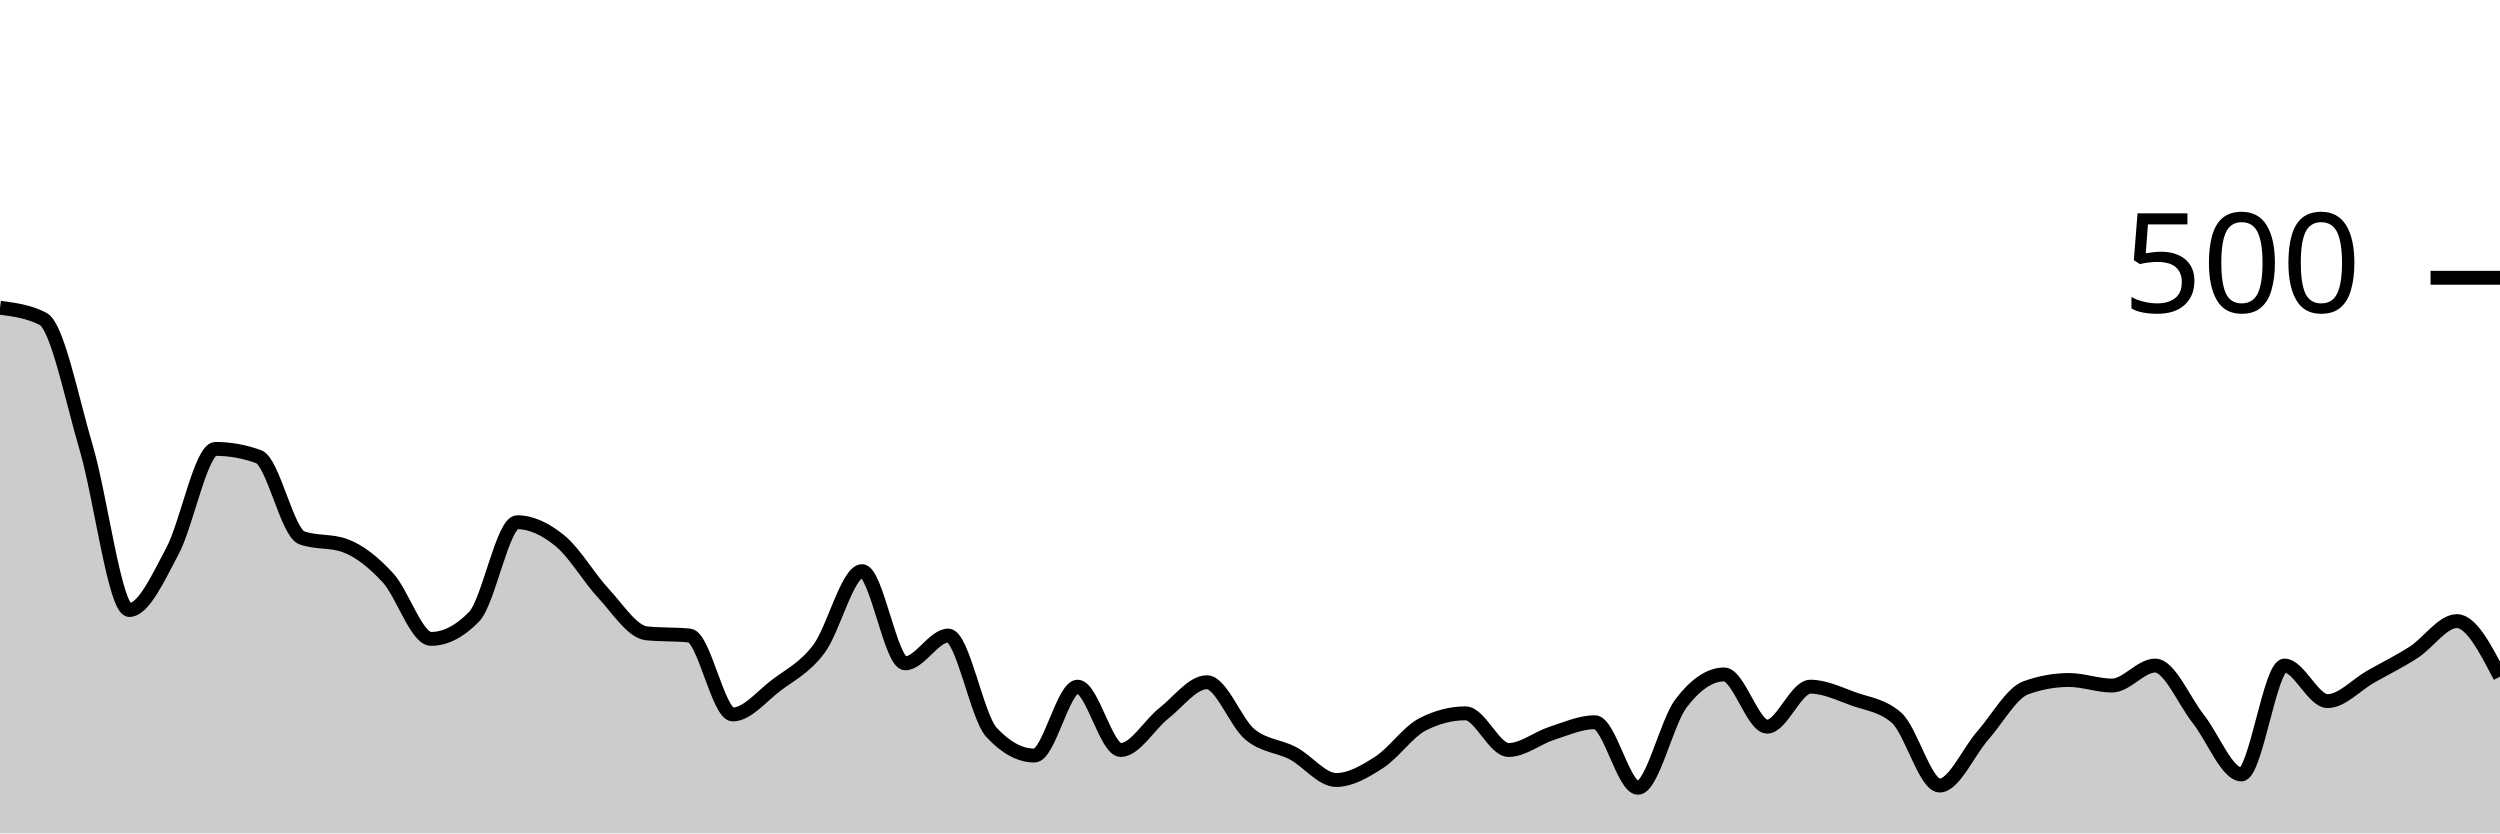
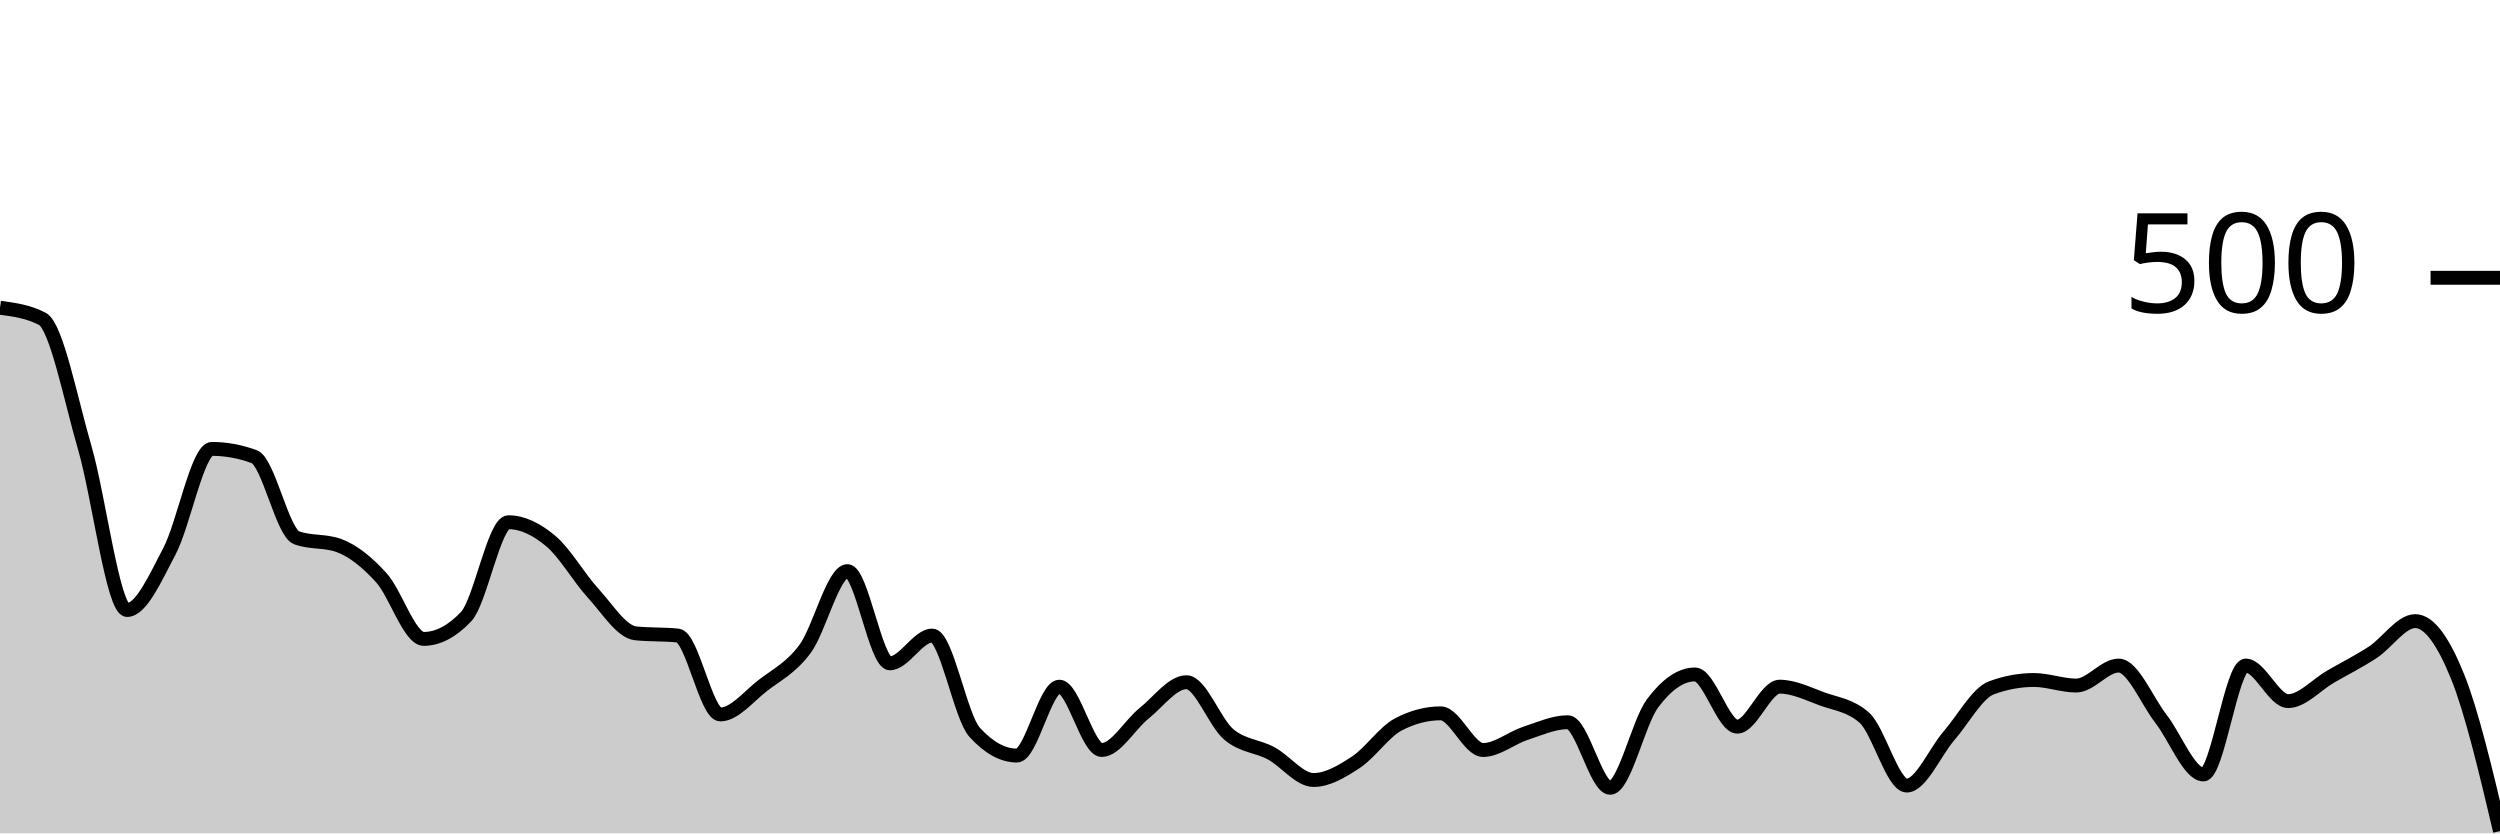
<svg xmlns="http://www.w3.org/2000/svg" viewBox="0 0 180 60">
  <g transform="translate(0,20)">
-     <path class="area" fill="rgba(0, 0, 0, 0.2)" d="M0,2.16C1.034,2.293,2.069,2.427,3.103,2.96C4.138,3.493,5.172,8.747,6.207,12.24C7.241,15.733,8.276,23.92,9.31,23.92C10.345,23.92,11.379,21.613,12.414,19.68C13.448,17.747,14.483,12.32,15.517,12.32C16.552,12.32,17.586,12.507,18.621,12.88C19.655,13.253,20.69,18.347,21.724,18.72C22.759,19.093,23.793,18.907,24.828,19.28C25.862,19.653,26.897,20.48,27.931,21.6C28.966,22.72,30,26,31.034,26C32.069,26,33.103,25.467,34.138,24.4C35.172,23.333,36.207,17.6,37.241,17.6C38.276,17.6,39.31,18.107,40.345,18.96C41.379,19.813,42.414,21.613,43.448,22.72C44.483,23.827,45.517,25.493,46.552,25.6C47.586,25.707,48.621,25.653,49.655,25.76C50.69,25.867,51.724,31.44,52.759,31.44C53.793,31.44,54.828,30.147,55.862,29.36C56.897,28.573,57.931,28.093,58.966,26.72C60,25.347,61.034,21.12,62.069,21.12C63.103,21.12,64.138,27.76,65.172,27.76C66.207,27.76,67.241,25.76,68.276,25.76C69.31,25.76,70.345,31.6,71.379,32.72C72.414,33.84,73.448,34.4,74.483,34.4C75.517,34.4,76.552,29.44,77.586,29.44C78.621,29.44,79.655,34,80.69,34C81.724,34,82.759,32.173,83.793,31.36C84.828,30.547,85.862,29.12,86.897,29.12C87.931,29.12,88.966,32.027,90,32.88C91.034,33.733,92.069,33.693,93.103,34.24C94.138,34.787,95.172,36.16,96.207,36.16C97.241,36.16,98.276,35.547,99.31,34.88C100.345,34.213,101.379,32.693,102.414,32.16C103.448,31.627,104.483,31.36,105.517,31.36C106.552,31.36,107.586,34,108.621,34C109.655,34,110.69,33.133,111.724,32.8C112.759,32.467,113.793,32,114.828,32C115.862,32,116.897,36.72,117.931,36.72C118.966,36.72,120,32,121.034,30.64C122.069,29.28,123.103,28.56,124.138,28.56C125.172,28.56,126.207,32.32,127.241,32.32C128.276,32.32,129.31,29.44,130.345,29.44C131.379,29.44,132.414,29.947,133.448,30.32C134.483,30.693,135.517,30.773,136.552,31.68C137.586,32.587,138.621,36.56,139.655,36.56C140.69,36.56,141.724,34.133,142.759,32.96C143.793,31.787,144.828,29.893,145.862,29.52C146.897,29.147,147.931,28.96,148.966,28.96C150,28.96,151.034,29.36,152.069,29.36C153.103,29.36,154.138,27.92,155.172,27.92C156.207,27.92,157.241,30.453,158.276,31.76C159.31,33.067,160.345,35.76,161.379,35.76C162.414,35.76,163.448,27.92,164.483,27.92C165.517,27.92,166.552,30.48,167.586,30.48C168.621,30.48,169.655,29.307,170.69,28.72C171.724,28.133,172.759,27.627,173.793,26.96C174.828,26.293,175.862,24.72,176.897,24.72C177.931,24.72,178.966,26.72,180,28.72L180,40C178.966,40,177.931,40,176.897,40C175.862,40,174.828,40,173.793,40C172.759,40,171.724,40,170.69,40C169.655,40,168.621,40,167.586,40C166.552,40,165.517,40,164.483,40C163.448,40,162.414,40,161.379,40C160.345,40,159.31,40,158.276,40C157.241,40,156.207,40,155.172,40C154.138,40,153.103,40,152.069,40C151.034,40,150,40,148.966,40C147.931,40,146.897,40,145.862,40C144.828,40,143.793,40,142.759,40C141.724,40,140.69,40,139.655,40C138.621,40,137.586,40,136.552,40C135.517,40,134.483,40,133.448,40C132.414,40,131.379,40,130.345,40C129.31,40,128.276,40,127.241,40C126.207,40,125.172,40,124.138,40C123.103,40,122.069,40,121.034,40C120,40,118.966,40,117.931,40C116.897,40,115.862,40,114.828,40C113.793,40,112.759,40,111.724,40C110.69,40,109.655,40,108.621,40C107.586,40,106.552,40,105.517,40C104.483,40,103.448,40,102.414,40C101.379,40,100.345,40,99.31,40C98.276,40,97.241,40,96.207,40C95.172,40,94.138,40,93.103,40C92.069,40,91.034,40,90,40C88.966,40,87.931,40,86.897,40C85.862,40,84.828,40,83.793,40C82.759,40,81.724,40,80.69,40C79.655,40,78.621,40,77.586,40C76.552,40,75.517,40,74.483,40C73.448,40,72.414,40,71.379,40C70.345,40,69.31,40,68.276,40C67.241,40,66.207,40,65.172,40C64.138,40,63.103,40,62.069,40C61.034,40,60,40,58.966,40C57.931,40,56.897,40,55.862,40C54.828,40,53.793,40,52.759,40C51.724,40,50.69,40,49.655,40C48.621,40,47.586,40,46.552,40C45.517,40,44.483,40,43.448,40C42.414,40,41.379,40,40.345,40C39.31,40,38.276,40,37.241,40C36.207,40,35.172,40,34.138,40C33.103,40,32.069,40,31.034,40C30,40,28.966,40,27.931,40C26.897,40,25.862,40,24.828,40C23.793,40,22.759,40,21.724,40C20.69,40,19.655,40,18.621,40C17.586,40,16.552,40,15.517,40C14.483,40,13.448,40,12.414,40C11.379,40,10.345,40,9.31,40C8.276,40,7.241,40,6.207,40C5.172,40,4.138,40,3.103,40C2.069,40,1.034,40,0,40Z" />
-     <path class="line" stroke="black" fill="none" d="M0,2.16C1.034,2.293,2.069,2.427,3.103,2.96C4.138,3.493,5.172,8.747,6.207,12.24C7.241,15.733,8.276,23.92,9.31,23.92C10.345,23.92,11.379,21.613,12.414,19.68C13.448,17.747,14.483,12.32,15.517,12.32C16.552,12.32,17.586,12.507,18.621,12.88C19.655,13.253,20.69,18.347,21.724,18.72C22.759,19.093,23.793,18.907,24.828,19.28C25.862,19.653,26.897,20.48,27.931,21.6C28.966,22.72,30,26,31.034,26C32.069,26,33.103,25.467,34.138,24.4C35.172,23.333,36.207,17.6,37.241,17.6C38.276,17.6,39.31,18.107,40.345,18.96C41.379,19.813,42.414,21.613,43.448,22.72C44.483,23.827,45.517,25.493,46.552,25.6C47.586,25.707,48.621,25.653,49.655,25.76C50.69,25.867,51.724,31.44,52.759,31.44C53.793,31.44,54.828,30.147,55.862,29.36C56.897,28.573,57.931,28.093,58.966,26.72C60,25.347,61.034,21.12,62.069,21.12C63.103,21.12,64.138,27.76,65.172,27.76C66.207,27.76,67.241,25.76,68.276,25.76C69.31,25.76,70.345,31.6,71.379,32.72C72.414,33.84,73.448,34.4,74.483,34.4C75.517,34.4,76.552,29.44,77.586,29.44C78.621,29.44,79.655,34,80.69,34C81.724,34,82.759,32.173,83.793,31.36C84.828,30.547,85.862,29.12,86.897,29.12C87.931,29.12,88.966,32.027,90,32.88C91.034,33.733,92.069,33.693,93.103,34.24C94.138,34.787,95.172,36.16,96.207,36.16C97.241,36.16,98.276,35.547,99.31,34.88C100.345,34.213,101.379,32.693,102.414,32.16C103.448,31.627,104.483,31.36,105.517,31.36C106.552,31.36,107.586,34,108.621,34C109.655,34,110.69,33.133,111.724,32.8C112.759,32.467,113.793,32,114.828,32C115.862,32,116.897,36.72,117.931,36.72C118.966,36.72,120,32,121.034,30.64C122.069,29.28,123.103,28.56,124.138,28.56C125.172,28.56,126.207,32.32,127.241,32.32C128.276,32.32,129.31,29.44,130.345,29.44C131.379,29.44,132.414,29.947,133.448,30.32C134.483,30.693,135.517,30.773,136.552,31.68C137.586,32.587,138.621,36.56,139.655,36.56C140.69,36.56,141.724,34.133,142.759,32.96C143.793,31.787,144.828,29.893,145.862,29.52C146.897,29.147,147.931,28.96,148.966,28.96C150,28.96,151.034,29.36,152.069,29.36C153.103,29.36,154.138,27.92,155.172,27.92C156.207,27.92,157.241,30.453,158.276,31.76C159.31,33.067,160.345,35.76,161.379,35.76C162.414,35.76,163.448,27.92,164.483,27.92C165.517,27.92,166.552,30.48,167.586,30.48C168.621,30.48,169.655,29.307,170.69,28.72C171.724,28.133,172.759,27.627,173.793,26.96C174.828,26.293,175.862,24.72,176.897,24.72C177.931,24.72,178.966,26.72,180,28.72" />
+     <path class="area" fill="rgba(0, 0, 0, 0.2)" d="M0,2.16C1.017,2.293,2.034,2.427,3.051,2.96C4.068,3.493,5.085,8.747,6.102,12.24C7.119,15.733,8.136,23.92,9.153,23.92C10.169,23.92,11.186,21.613,12.203,19.68C13.22,17.747,14.237,12.32,15.254,12.32C16.271,12.32,17.288,12.507,18.305,12.88C19.322,13.253,20.339,18.347,21.356,18.72C22.373,19.093,23.39,18.907,24.407,19.28C25.424,19.653,26.441,20.48,27.458,21.6C28.475,22.72,29.492,26,30.508,26C31.525,26,32.542,25.467,33.559,24.4C34.576,23.333,35.593,17.6,36.61,17.6C37.627,17.6,38.644,18.107,39.661,18.96C40.678,19.813,41.695,21.613,42.712,22.72C43.729,23.827,44.746,25.493,45.763,25.6C46.78,25.707,47.797,25.653,48.814,25.76C49.831,25.867,50.847,31.44,51.864,31.44C52.881,31.44,53.898,30.147,54.915,29.36C55.932,28.573,56.949,28.093,57.966,26.72C58.983,25.347,60,21.12,61.017,21.12C62.034,21.12,63.051,27.76,64.068,27.76C65.085,27.76,66.102,25.76,67.119,25.76C68.136,25.76,69.153,31.6,70.169,32.72C71.186,33.84,72.203,34.4,73.22,34.4C74.237,34.4,75.254,29.44,76.271,29.44C77.288,29.44,78.305,34,79.322,34C80.339,34,81.356,32.173,82.373,31.36C83.39,30.547,84.407,29.12,85.424,29.12C86.441,29.12,87.458,32.027,88.475,32.88C89.492,33.733,90.508,33.693,91.525,34.24C92.542,34.787,93.559,36.16,94.576,36.16C95.593,36.16,96.61,35.547,97.627,34.88C98.644,34.213,99.661,32.693,100.678,32.16C101.695,31.627,102.712,31.36,103.729,31.36C104.746,31.36,105.763,34,106.78,34C107.797,34,108.814,33.133,109.831,32.8C110.847,32.467,111.864,32,112.881,32C113.898,32,114.915,36.72,115.932,36.72C116.949,36.72,117.966,32,118.983,30.64C120,29.28,121.017,28.56,122.034,28.56C123.051,28.56,124.068,32.32,125.085,32.32C126.102,32.32,127.119,29.44,128.136,29.44C129.153,29.44,130.169,29.947,131.186,30.32C132.203,30.693,133.22,30.773,134.237,31.68C135.254,32.587,136.271,36.56,137.288,36.56C138.305,36.56,139.322,34.133,140.339,32.96C141.356,31.787,142.373,29.893,143.39,29.52C144.407,29.147,145.424,28.96,146.441,28.96C147.458,28.96,148.475,29.36,149.492,29.36C150.508,29.36,151.525,27.92,152.542,27.92C153.559,27.92,154.576,30.453,155.593,31.76C156.61,33.067,157.627,35.76,158.644,35.76C159.661,35.76,160.678,27.92,161.695,27.92C162.712,27.92,163.729,30.48,164.746,30.48C165.763,30.48,166.78,29.307,167.797,28.72C168.814,28.133,169.831,27.627,170.847,26.96C171.864,26.293,172.881,24.72,173.898,24.72C174.915,24.72,175.932,26.2,176.949,28.72C177.966,31.24,178.983,35.54,180,39.84L180,40C178.983,40,177.966,40,176.949,40C175.932,40,174.915,40,173.898,40C172.881,40,171.864,40,170.847,40C169.831,40,168.814,40,167.797,40C166.78,40,165.763,40,164.746,40C163.729,40,162.712,40,161.695,40C160.678,40,159.661,40,158.644,40C157.627,40,156.61,40,155.593,40C154.576,40,153.559,40,152.542,40C151.525,40,150.508,40,149.492,40C148.475,40,147.458,40,146.441,40C145.424,40,144.407,40,143.39,40C142.373,40,141.356,40,140.339,40C139.322,40,138.305,40,137.288,40C136.271,40,135.254,40,134.237,40C133.22,40,132.203,40,131.186,40C130.169,40,129.153,40,128.136,40C127.119,40,126.102,40,125.085,40C124.068,40,123.051,40,122.034,40C121.017,40,120,40,118.983,40C117.966,40,116.949,40,115.932,40C114.915,40,113.898,40,112.881,40C111.864,40,110.847,40,109.831,40C108.814,40,107.797,40,106.78,40C105.763,40,104.746,40,103.729,40C102.712,40,101.695,40,100.678,40C99.661,40,98.644,40,97.627,40C96.61,40,95.593,40,94.576,40C93.559,40,92.542,40,91.525,40C90.508,40,89.492,40,88.475,40C87.458,40,86.441,40,85.424,40C84.407,40,83.39,40,82.373,40C81.356,40,80.339,40,79.322,40C78.305,40,77.288,40,76.271,40C75.254,40,74.237,40,73.22,40C72.203,40,71.186,40,70.169,40C69.153,40,68.136,40,67.119,40C66.102,40,65.085,40,64.068,40C63.051,40,62.034,40,61.017,40C60,40,58.983,40,57.966,40C56.949,40,55.932,40,54.915,40C53.898,40,52.881,40,51.864,40C50.847,40,49.831,40,48.814,40C47.797,40,46.78,40,45.763,40C44.746,40,43.729,40,42.712,40C41.695,40,40.678,40,39.661,40C38.644,40,37.627,40,36.61,40C35.593,40,34.576,40,33.559,40C32.542,40,31.525,40,30.508,40C29.492,40,28.475,40,27.458,40C26.441,40,25.424,40,24.407,40C23.39,40,22.373,40,21.356,40C20.339,40,19.322,40,18.305,40C17.288,40,16.271,40,15.254,40C14.237,40,13.22,40,12.203,40C11.186,40,10.169,40,9.153,40C8.136,40,7.119,40,6.102,40C5.085,40,4.068,40,3.051,40C2.034,40,1.017,40,0,40Z" />
+     <path class="line" stroke="black" fill="none" d="M0,2.16C1.017,2.293,2.034,2.427,3.051,2.96C4.068,3.493,5.085,8.747,6.102,12.24C7.119,15.733,8.136,23.92,9.153,23.92C10.169,23.92,11.186,21.613,12.203,19.68C13.22,17.747,14.237,12.32,15.254,12.32C16.271,12.32,17.288,12.507,18.305,12.88C19.322,13.253,20.339,18.347,21.356,18.72C22.373,19.093,23.39,18.907,24.407,19.28C25.424,19.653,26.441,20.48,27.458,21.6C28.475,22.72,29.492,26,30.508,26C31.525,26,32.542,25.467,33.559,24.4C34.576,23.333,35.593,17.6,36.61,17.6C37.627,17.6,38.644,18.107,39.661,18.96C40.678,19.813,41.695,21.613,42.712,22.72C43.729,23.827,44.746,25.493,45.763,25.6C46.78,25.707,47.797,25.653,48.814,25.76C49.831,25.867,50.847,31.44,51.864,31.44C52.881,31.44,53.898,30.147,54.915,29.36C55.932,28.573,56.949,28.093,57.966,26.72C58.983,25.347,60,21.12,61.017,21.12C62.034,21.12,63.051,27.76,64.068,27.76C65.085,27.76,66.102,25.76,67.119,25.76C68.136,25.76,69.153,31.6,70.169,32.72C71.186,33.84,72.203,34.4,73.22,34.4C74.237,34.4,75.254,29.44,76.271,29.44C77.288,29.44,78.305,34,79.322,34C80.339,34,81.356,32.173,82.373,31.36C83.39,30.547,84.407,29.12,85.424,29.12C86.441,29.12,87.458,32.027,88.475,32.88C89.492,33.733,90.508,33.693,91.525,34.24C92.542,34.787,93.559,36.16,94.576,36.16C95.593,36.16,96.61,35.547,97.627,34.88C98.644,34.213,99.661,32.693,100.678,32.16C101.695,31.627,102.712,31.36,103.729,31.36C104.746,31.36,105.763,34,106.78,34C107.797,34,108.814,33.133,109.831,32.8C110.847,32.467,111.864,32,112.881,32C113.898,32,114.915,36.72,115.932,36.72C116.949,36.72,117.966,32,118.983,30.64C120,29.28,121.017,28.56,122.034,28.56C123.051,28.56,124.068,32.32,125.085,32.32C126.102,32.32,127.119,29.44,128.136,29.44C129.153,29.44,130.169,29.947,131.186,30.32C132.203,30.693,133.22,30.773,134.237,31.68C135.254,32.587,136.271,36.56,137.288,36.56C138.305,36.56,139.322,34.133,140.339,32.96C141.356,31.787,142.373,29.893,143.39,29.52C144.407,29.147,145.424,28.96,146.441,28.96C147.458,28.96,148.475,29.36,149.492,29.36C150.508,29.36,151.525,27.92,152.542,27.92C153.559,27.92,154.576,30.453,155.593,31.76C156.61,33.067,157.627,35.76,158.644,35.76C159.661,35.76,160.678,27.92,161.695,27.92C162.712,27.92,163.729,30.48,164.746,30.48C165.763,30.48,166.78,29.307,167.797,28.72C168.814,28.133,169.831,27.627,170.847,26.96C171.864,26.293,172.881,24.72,173.898,24.72C174.915,24.72,175.932,26.2,176.949,28.72C177.966,31.24,178.983,35.54,180,39.84" />
    <path class="axis-ceiling" stroke-width="1" stroke="black" fill="none" d="M175,0L180,0" />
    <text class="axis-ceiling-label" font-family="sans-serif" text-anchor="end" font-size="10px" x="170" y="2.5">500</text>
  </g>
</svg>
